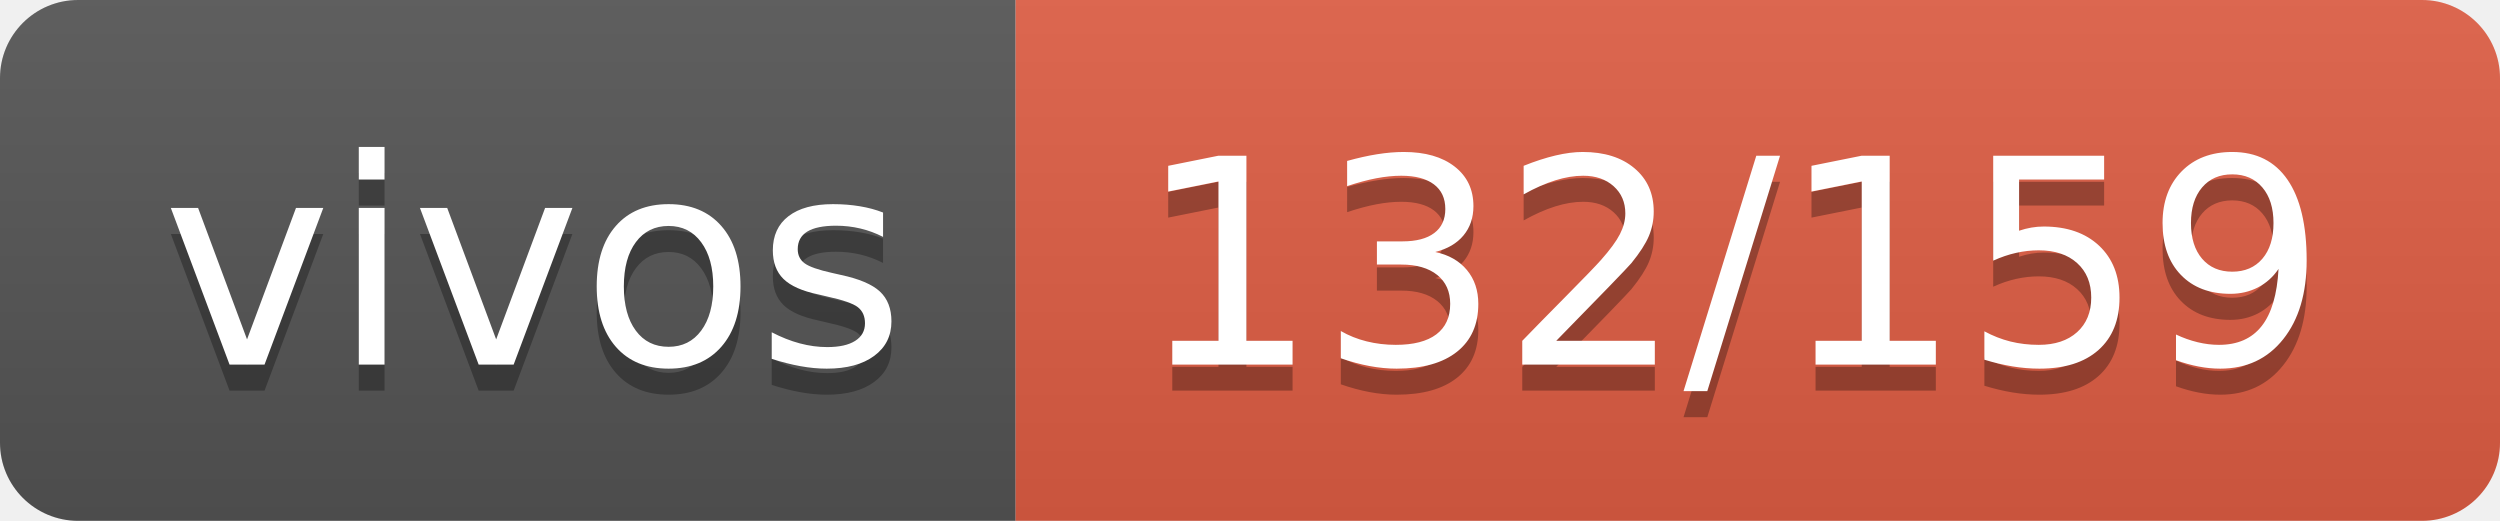
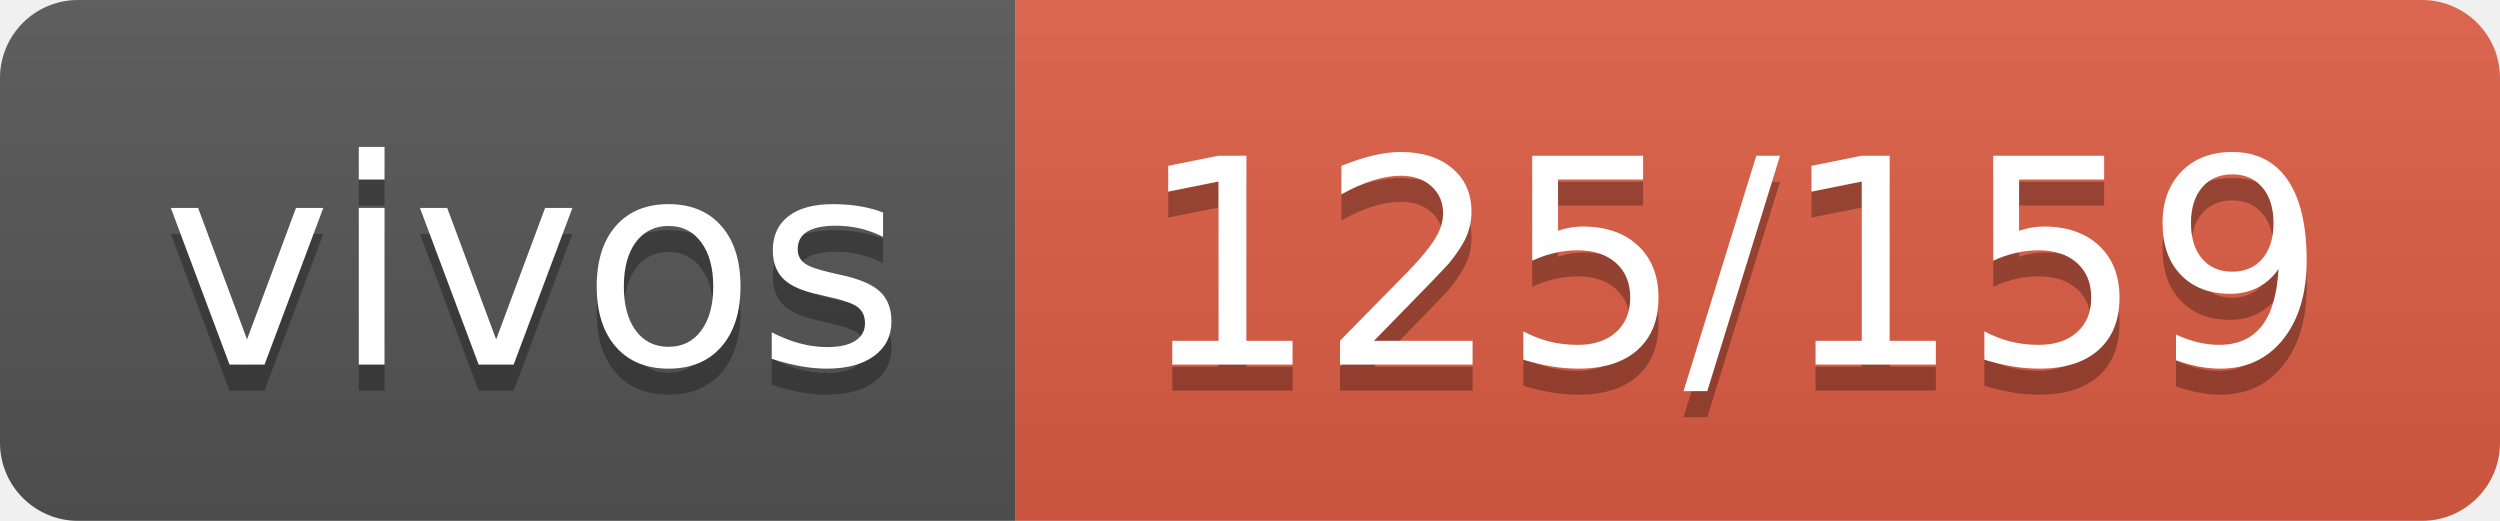
- <svg xmlns="http://www.w3.org/2000/svg" width="96" height="20" role="img" aria-label="vivos: 132/159">
+ <svg xmlns="http://www.w3.org/2000/svg" width="96" height="20" role="img" aria-label="vivos: 125/159">
  <linearGradient id="s" x2="0" y2="100%">
    <stop offset="0" stop-color="#bbb" stop-opacity=".1" />
    <stop offset="1" stop-opacity=".1" />
  </linearGradient>
  <clipPath id="r">
    <rect width="96" height="20" rx="3" fill="#fff" />
  </clipPath>
  <g clip-path="url(#r)">
    <rect width="39" height="20" fill="#555" />
    <rect x="39" width="57" height="20" fill="#e05d44" />
    <rect width="96" height="20" fill="url(#s)" />
  </g>
  <g fill="#fff" text-anchor="middle" font-family="Verdana,Geneva,DejaVu Sans,sans-serif" text-rendering="geometricPrecision" font-size="110">
    <text aria-hidden="true" x="205" y="150" fill="#010101" fill-opacity=".3" transform="scale(.1)" textLength="290">vivos</text>
    <text x="205" y="140" transform="scale(.1)" fill="#fff" textLength="290">vivos</text>
-     <text aria-hidden="true" x="665" y="150" fill="#010101" fill-opacity=".3" transform="scale(.1)" textLength="470">132/159</text>
-     <text x="665" y="140" transform="scale(.1)" fill="#fff" textLength="470">132/159</text>
+     <text aria-hidden="true" x="665" y="150" fill="#010101" fill-opacity=".3" transform="scale(.1)" textLength="470">125/159</text>
+     <text x="665" y="140" transform="scale(.1)" fill="#fff" textLength="470">125/159</text>
  </g>
</svg>
